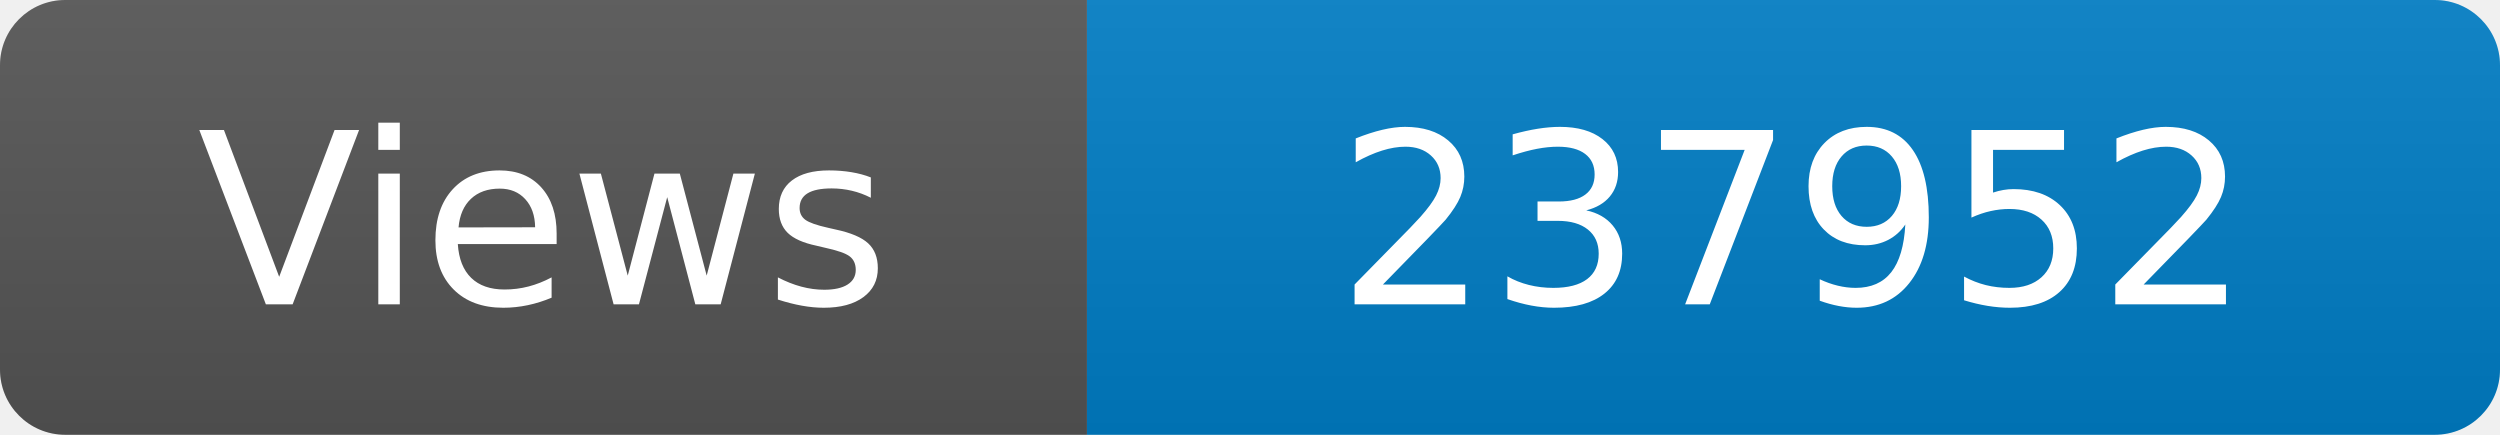
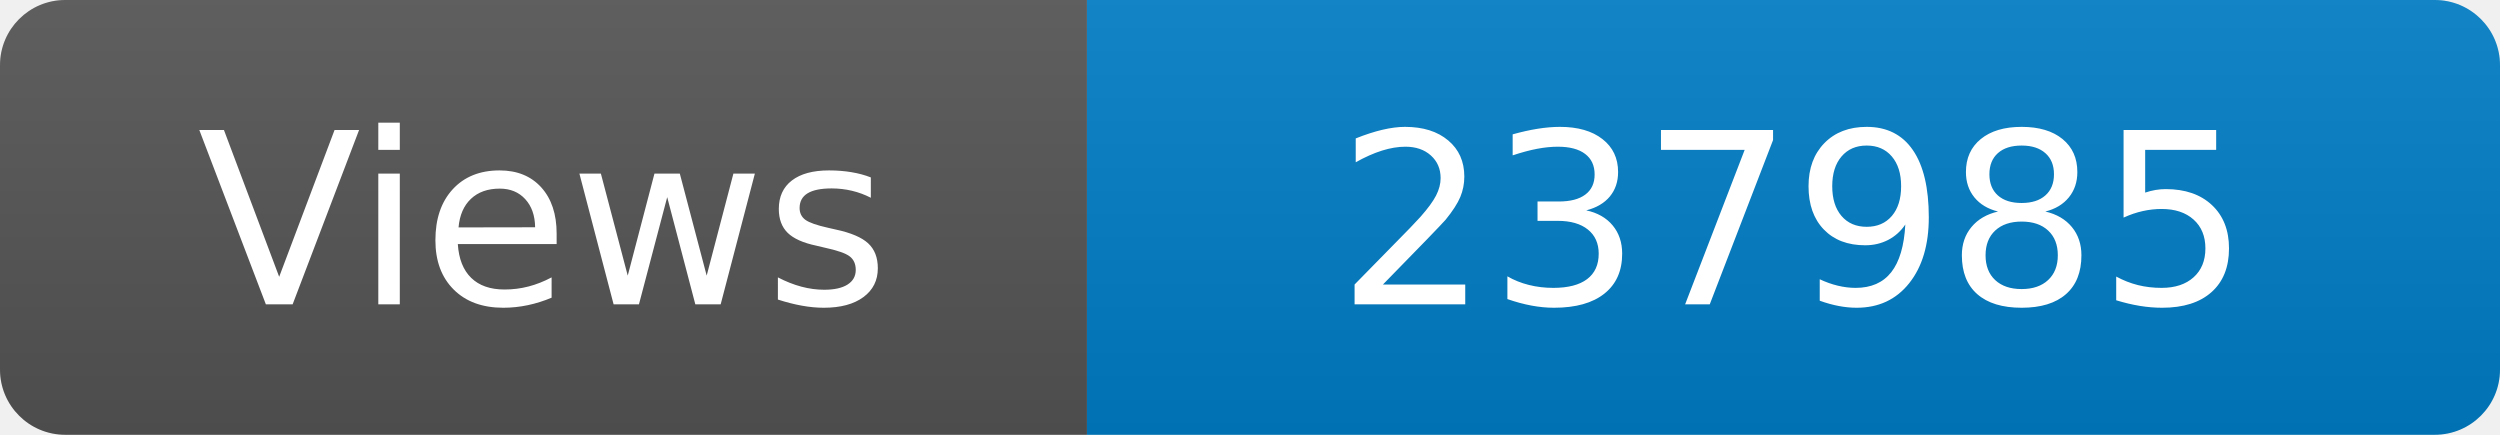
<svg xmlns="http://www.w3.org/2000/svg" width="115" height="20" role="img" aria-label="Maintained?: yes">
  <linearGradient id="s" x2="0" y2="100%">
    <stop offset="0" stop-color="#bbb" stop-opacity=".1" />
    <stop offset="1" stop-opacity=".1" />
  </linearGradient>
  <clipPath id="r">
    <rect width="115" height="20" rx="3" fill="#fff" />
  </clipPath>
  <g clip-path="url(#r)">
    <rect width="50" height="20" fill="#555" />
    <rect x="50" width="160" height="20" fill="#007ec6" />
    <rect width="115" height="20" fill="url(#s)" />
  </g>
  <g fill="#fff" text-anchor="middle" font-family="Verdana,Geneva,DejaVu Sans,sans-serif" font-size="110">
    <text x="250" y="140" transform="scale(.1)" fill="#fff">Views</text>
-     <text x="825" y="140" transform="scale(.1)" fill="#fff">237952</text>
+     <text x="825" y="140" transform="scale(.1)" fill="#fff">237985</text>
  </g>
</svg>
